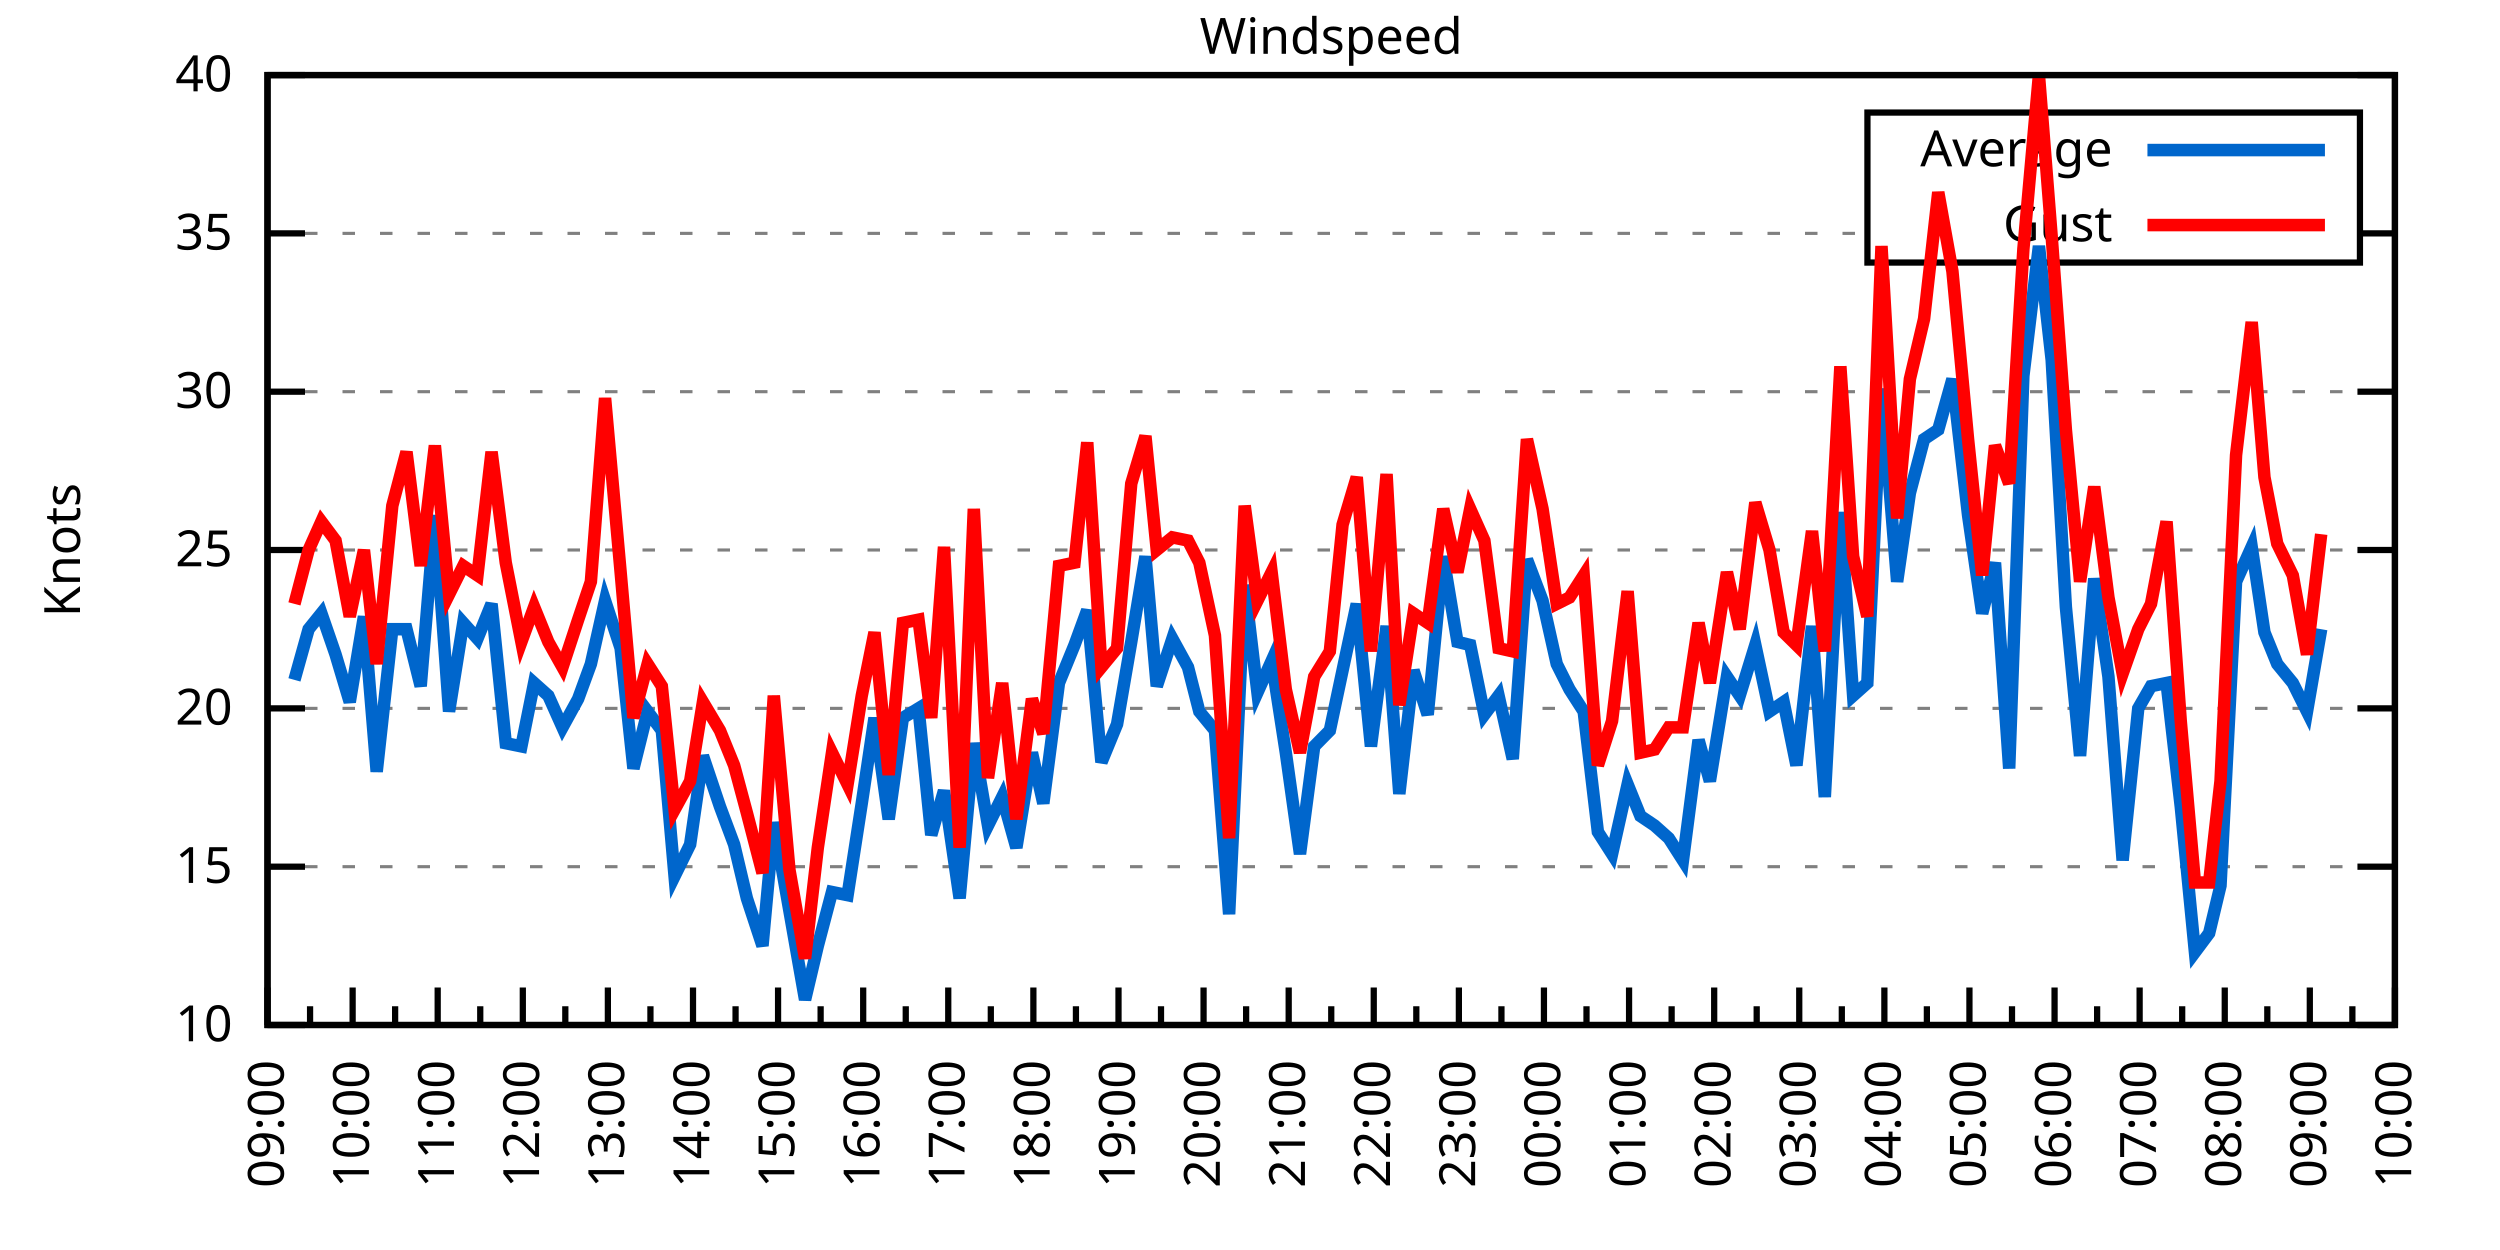
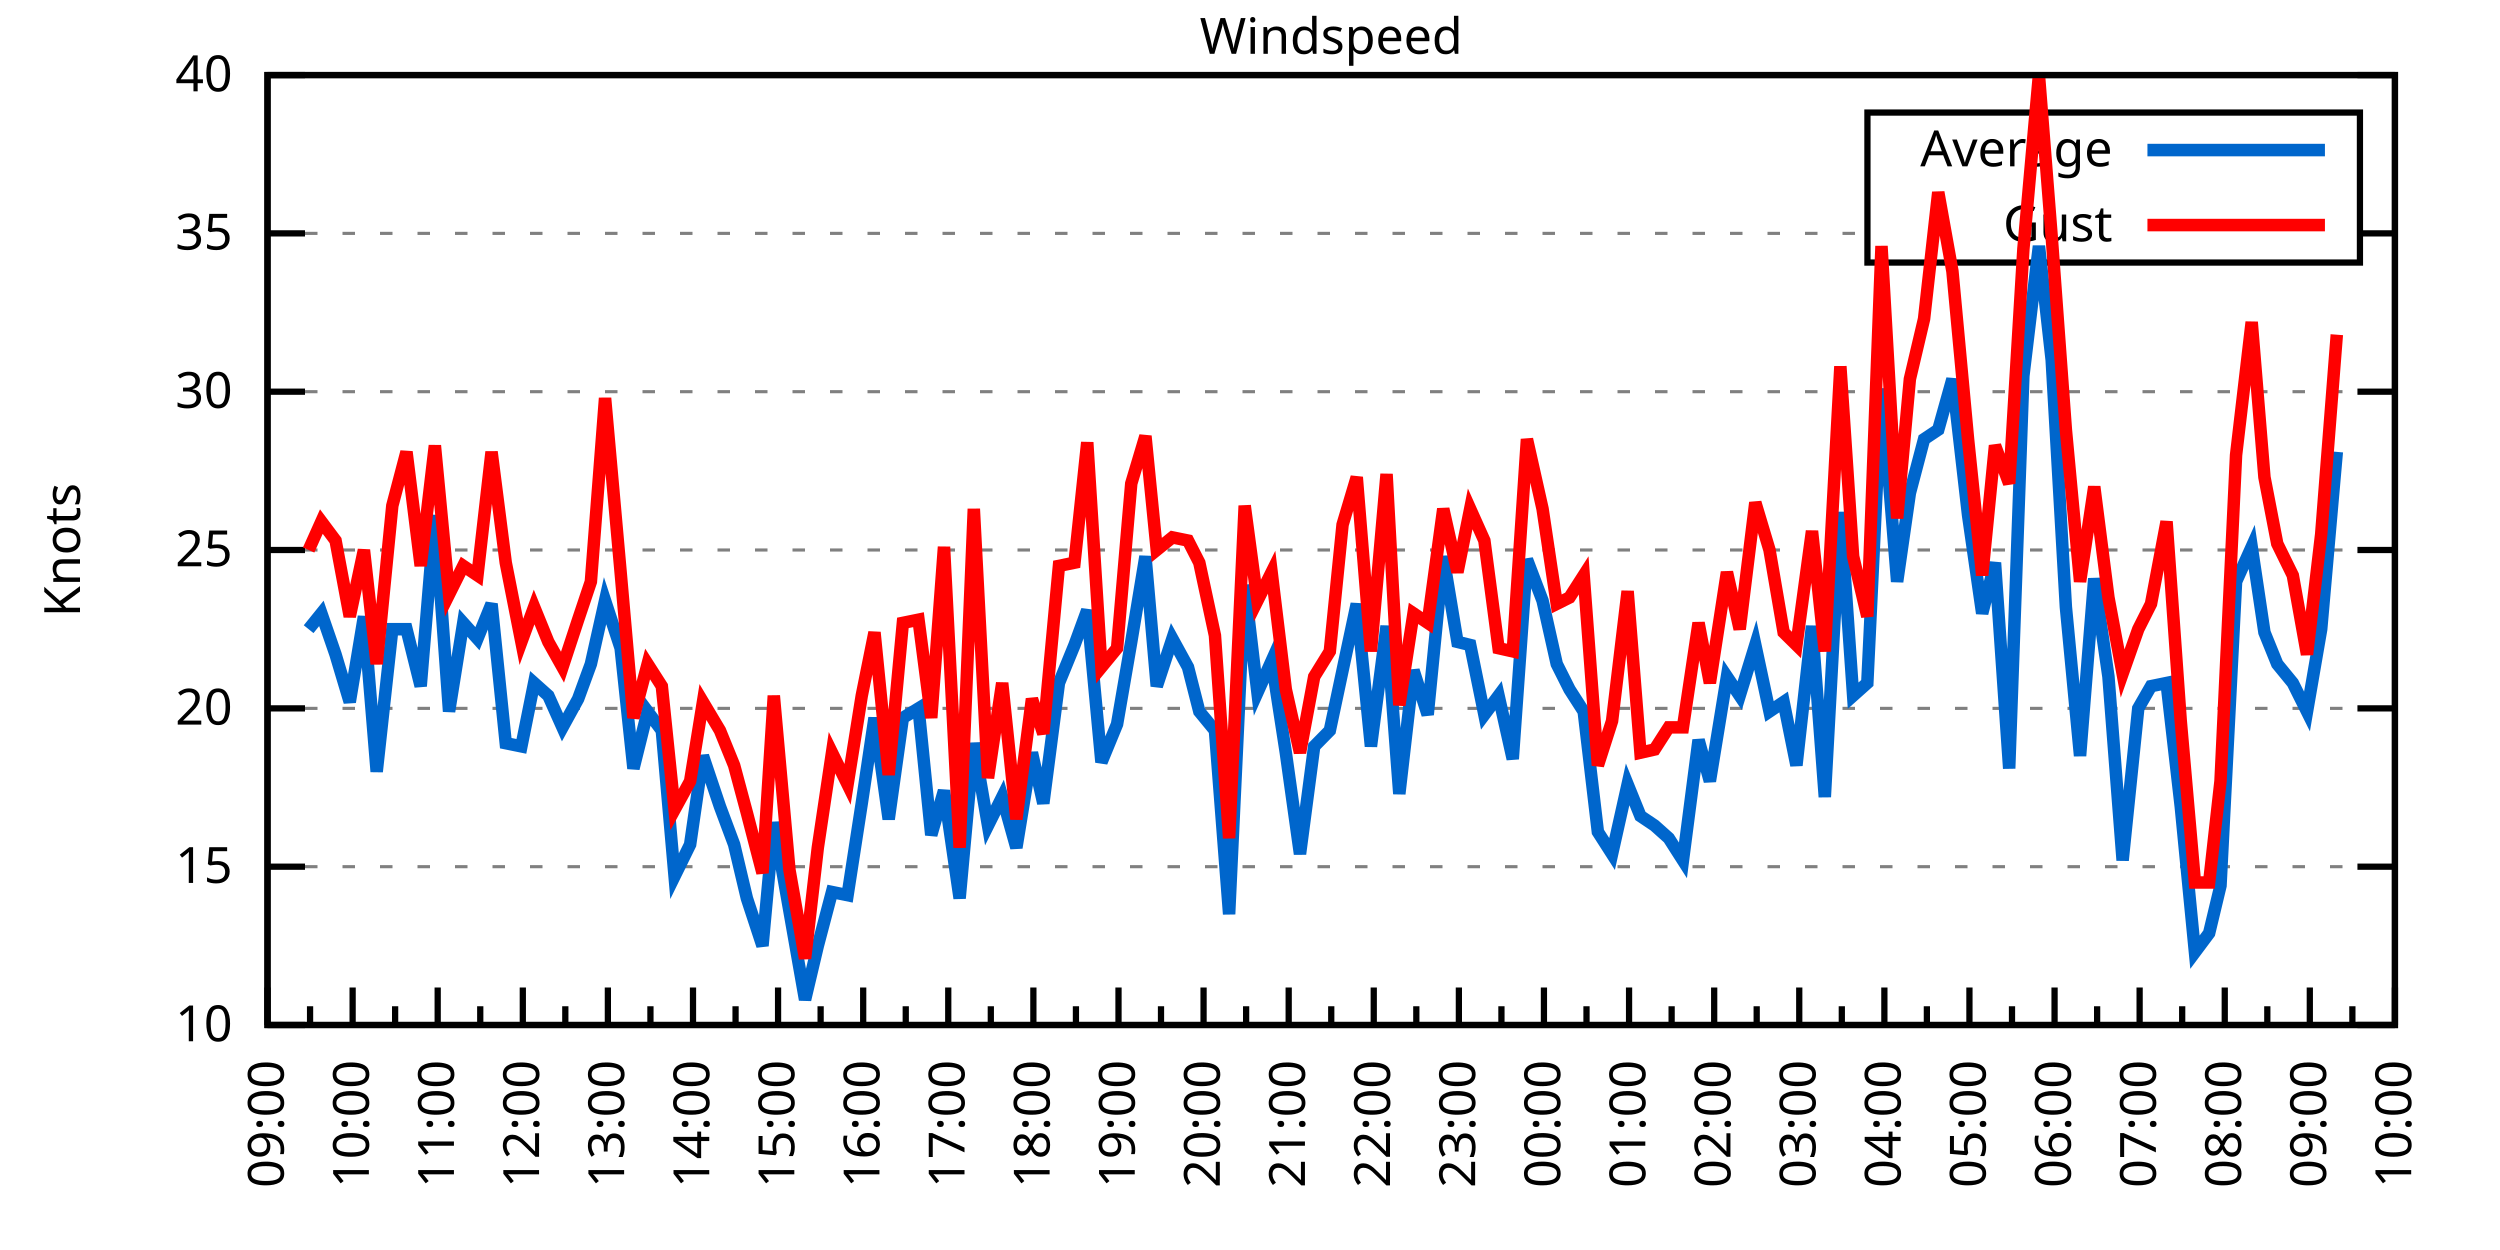
<svg xmlns="http://www.w3.org/2000/svg" xmlns:xlink="http://www.w3.org/1999/xlink" width="400" height="200" viewBox="0 0 400 200">
  <g id="gnuplot_canvas">
    <rect x="0" y="0" width="400" height="200" fill="none" />
    <defs>
      <circle id="gpDot" r="0.5" stroke-width="0.5" stroke="currentColor" />
      <path id="gpPt0" stroke-width="0.333" stroke="currentColor" d="M-1,0 h2 M0,-1 v2" />
      <path id="gpPt1" stroke-width="0.333" stroke="currentColor" d="M-1,-1 L1,1 M1,-1 L-1,1" />
      <path id="gpPt2" stroke-width="0.333" stroke="currentColor" d="M-1,0 L1,0 M0,-1 L0,1 M-1,-1 L1,1 M-1,1 L1,-1" />
      <rect id="gpPt3" stroke-width="0.333" stroke="currentColor" x="-1" y="-1" width="2" height="2" />
      <rect id="gpPt4" stroke-width="0.333" stroke="currentColor" fill="currentColor" x="-1" y="-1" width="2" height="2" />
      <circle id="gpPt5" stroke-width="0.333" stroke="currentColor" cx="0" cy="0" r="1" />
      <use xlink:href="#gpPt5" id="gpPt6" fill="currentColor" stroke="none" />
      <path id="gpPt7" stroke-width="0.333" stroke="currentColor" d="M0,-1.33 L-1.33,0.67 L1.33,0.67 z" />
      <use xlink:href="#gpPt7" id="gpPt8" fill="currentColor" stroke="none" />
      <use xlink:href="#gpPt7" id="gpPt9" stroke="currentColor" transform="rotate(180)" />
      <use xlink:href="#gpPt9" id="gpPt10" fill="currentColor" stroke="none" />
      <use xlink:href="#gpPt3" id="gpPt11" stroke="currentColor" transform="rotate(45)" />
      <use xlink:href="#gpPt11" id="gpPt12" fill="currentColor" stroke="none" />
      <path id="gpPt13" stroke-width="0.333" stroke="currentColor" d="M0,1.330 L1.265,0.411 L0.782,-1.067 L-0.782,-1.076 L-1.265,0.411 z" />
      <use xlink:href="#gpPt13" id="gpPt14" fill="currentColor" stroke="none" />
      <filter id="textbox" filterUnits="objectBoundingBox" x="0" y="0" height="1" width="1">
        <feFlood flood-color="white" flood-opacity="1" result="bgnd" />
        <feComposite in="SourceGraphic" in2="bgnd" operator="atop" />
      </filter>
      <filter id="greybox" filterUnits="objectBoundingBox" x="0" y="0" height="1" width="1">
        <feFlood flood-color="lightgrey" flood-opacity="1" result="grey" />
        <feComposite in="SourceGraphic" in2="grey" operator="atop" />
      </filter>
    </defs>
    <g fill="none" color="white" stroke="currentColor" stroke-width="1.00" stroke-linecap="butt" stroke-linejoin="miter">
</g>
    <g fill="none" color="black" stroke="currentColor" stroke-width="1.00" stroke-linecap="butt" stroke-linejoin="miter">
      <g stroke="none" shape-rendering="crispEdges">
        <polygon fill="rgb(255, 255, 255)" points="42.80,164.00 383.18,164.00 383.18,12.02 42.80,12.02 " />
      </g>
    </g>
    <g fill="none" color="black" stroke="currentColor" stroke-width="1.00" stroke-linecap="butt" stroke-linejoin="miter">
</g>
    <g fill="none" color="black" stroke="black" stroke-width="0.50" stroke-linecap="butt" stroke-linejoin="miter">
</g>
    <g fill="none" color="gray" stroke="currentColor" stroke-width="0.50" stroke-linecap="butt" stroke-linejoin="miter">
      <path stroke="gray" stroke-dasharray="2,4" class="gridline" d="M42.80,164.00 L383.19,164.00  " />
    </g>
    <g fill="none" color="gray" stroke="gray" stroke-width="1.00" stroke-linecap="butt" stroke-linejoin="miter">
</g>
    <g fill="none" color="black" stroke="currentColor" stroke-width="1.00" stroke-linecap="butt" stroke-linejoin="miter">
      <path stroke="black" d="M42.80,164.00 L48.80,164.00 M383.19,164.00 L377.19,164.00  " />
      <g transform="translate(37.20,166.60)" stroke="none" fill="black" font-family="Sans" font-size="8.00" text-anchor="end">
        <text>
          <tspan font-family="Sans"> 10</tspan>
        </text>
      </g>
    </g>
    <g fill="none" color="black" stroke="currentColor" stroke-width="1.00" stroke-linecap="butt" stroke-linejoin="miter">
</g>
    <g fill="none" color="black" stroke="black" stroke-width="0.50" stroke-linecap="butt" stroke-linejoin="miter">
</g>
    <g fill="none" color="gray" stroke="currentColor" stroke-width="0.50" stroke-linecap="butt" stroke-linejoin="miter">
      <path stroke="gray" stroke-dasharray="2,4" class="gridline" d="M42.80,138.67 L383.19,138.67  " />
    </g>
    <g fill="none" color="gray" stroke="gray" stroke-width="1.00" stroke-linecap="butt" stroke-linejoin="miter">
</g>
    <g fill="none" color="black" stroke="currentColor" stroke-width="1.00" stroke-linecap="butt" stroke-linejoin="miter">
      <path stroke="black" d="M42.80,138.67 L48.80,138.67 M383.19,138.67 L377.19,138.67  " />
      <g transform="translate(37.20,141.27)" stroke="none" fill="black" font-family="Sans" font-size="8.00" text-anchor="end">
        <text>
          <tspan font-family="Sans"> 15</tspan>
        </text>
      </g>
    </g>
    <g fill="none" color="black" stroke="currentColor" stroke-width="1.00" stroke-linecap="butt" stroke-linejoin="miter">
</g>
    <g fill="none" color="black" stroke="black" stroke-width="0.50" stroke-linecap="butt" stroke-linejoin="miter">
</g>
    <g fill="none" color="gray" stroke="currentColor" stroke-width="0.50" stroke-linecap="butt" stroke-linejoin="miter">
      <path stroke="gray" stroke-dasharray="2,4" class="gridline" d="M42.80,113.34 L383.19,113.34  " />
    </g>
    <g fill="none" color="gray" stroke="gray" stroke-width="1.00" stroke-linecap="butt" stroke-linejoin="miter">
</g>
    <g fill="none" color="black" stroke="currentColor" stroke-width="1.00" stroke-linecap="butt" stroke-linejoin="miter">
      <path stroke="black" d="M42.80,113.34 L48.80,113.34 M383.19,113.34 L377.19,113.34  " />
      <g transform="translate(37.20,115.94)" stroke="none" fill="black" font-family="Sans" font-size="8.00" text-anchor="end">
        <text>
          <tspan font-family="Sans"> 20</tspan>
        </text>
      </g>
    </g>
    <g fill="none" color="black" stroke="currentColor" stroke-width="1.00" stroke-linecap="butt" stroke-linejoin="miter">
</g>
    <g fill="none" color="black" stroke="black" stroke-width="0.50" stroke-linecap="butt" stroke-linejoin="miter">
</g>
    <g fill="none" color="gray" stroke="currentColor" stroke-width="0.50" stroke-linecap="butt" stroke-linejoin="miter">
      <path stroke="gray" stroke-dasharray="2,4" class="gridline" d="M42.80,88.00 L383.19,88.00  " />
    </g>
    <g fill="none" color="gray" stroke="gray" stroke-width="1.00" stroke-linecap="butt" stroke-linejoin="miter">
</g>
    <g fill="none" color="black" stroke="currentColor" stroke-width="1.00" stroke-linecap="butt" stroke-linejoin="miter">
      <path stroke="black" d="M42.80,88.00 L48.80,88.00 M383.19,88.00 L377.19,88.00  " />
      <g transform="translate(37.20,90.60)" stroke="none" fill="black" font-family="Sans" font-size="8.00" text-anchor="end">
        <text>
          <tspan font-family="Sans"> 25</tspan>
        </text>
      </g>
    </g>
    <g fill="none" color="black" stroke="currentColor" stroke-width="1.00" stroke-linecap="butt" stroke-linejoin="miter">
</g>
    <g fill="none" color="black" stroke="black" stroke-width="0.50" stroke-linecap="butt" stroke-linejoin="miter">
</g>
    <g fill="none" color="gray" stroke="currentColor" stroke-width="0.50" stroke-linecap="butt" stroke-linejoin="miter">
      <path stroke="gray" stroke-dasharray="2,4" class="gridline" d="M42.80,62.67 L383.19,62.67  " />
    </g>
    <g fill="none" color="gray" stroke="gray" stroke-width="1.00" stroke-linecap="butt" stroke-linejoin="miter">
</g>
    <g fill="none" color="black" stroke="currentColor" stroke-width="1.00" stroke-linecap="butt" stroke-linejoin="miter">
      <path stroke="black" d="M42.80,62.67 L48.80,62.67 M383.19,62.67 L377.19,62.67  " />
      <g transform="translate(37.20,65.27)" stroke="none" fill="black" font-family="Sans" font-size="8.00" text-anchor="end">
        <text>
          <tspan font-family="Sans"> 30</tspan>
        </text>
      </g>
    </g>
    <g fill="none" color="black" stroke="currentColor" stroke-width="1.00" stroke-linecap="butt" stroke-linejoin="miter">
</g>
    <g fill="none" color="black" stroke="black" stroke-width="0.50" stroke-linecap="butt" stroke-linejoin="miter">
</g>
    <g fill="none" color="gray" stroke="currentColor" stroke-width="0.50" stroke-linecap="butt" stroke-linejoin="miter">
      <path stroke="gray" stroke-dasharray="2,4" class="gridline" d="M42.80,37.34 L298.79,37.34 M377.59,37.34 L383.19,37.34  " />
    </g>
    <g fill="none" color="gray" stroke="gray" stroke-width="1.00" stroke-linecap="butt" stroke-linejoin="miter">
</g>
    <g fill="none" color="black" stroke="currentColor" stroke-width="1.00" stroke-linecap="butt" stroke-linejoin="miter">
      <path stroke="black" d="M42.80,37.34 L48.80,37.34 M383.19,37.34 L377.19,37.34  " />
      <g transform="translate(37.20,39.94)" stroke="none" fill="black" font-family="Sans" font-size="8.00" text-anchor="end">
        <text>
          <tspan font-family="Sans"> 35</tspan>
        </text>
      </g>
    </g>
    <g fill="none" color="black" stroke="currentColor" stroke-width="1.00" stroke-linecap="butt" stroke-linejoin="miter">
</g>
    <g fill="none" color="black" stroke="black" stroke-width="0.50" stroke-linecap="butt" stroke-linejoin="miter">
</g>
    <g fill="none" color="gray" stroke="currentColor" stroke-width="0.50" stroke-linecap="butt" stroke-linejoin="miter">
      <path stroke="gray" stroke-dasharray="2,4" class="gridline" d="M42.80,12.01 L383.19,12.01  " />
    </g>
    <g fill="none" color="gray" stroke="gray" stroke-width="1.00" stroke-linecap="butt" stroke-linejoin="miter">
</g>
    <g fill="none" color="black" stroke="currentColor" stroke-width="1.00" stroke-linecap="butt" stroke-linejoin="miter">
      <path stroke="black" d="M42.80,12.01 L48.80,12.01 M383.19,12.01 L377.19,12.01  " />
      <g transform="translate(37.20,14.61)" stroke="none" fill="black" font-family="Sans" font-size="8.00" text-anchor="end">
        <text>
          <tspan font-family="Sans"> 40</tspan>
        </text>
      </g>
    </g>
    <g fill="none" color="black" stroke="currentColor" stroke-width="1.00" stroke-linecap="butt" stroke-linejoin="miter">
      <path stroke="black" d="M42.80,164.00 L42.80,158.00  " />
      <g transform="translate(45.40,169.60) rotate(270)" stroke="none" fill="black" font-family="Sans" font-size="8.00" text-anchor="end">
        <text>
          <tspan font-family="Sans">09:00</tspan>
        </text>
      </g>
    </g>
    <g fill="none" color="black" stroke="currentColor" stroke-width="1.00" stroke-linecap="butt" stroke-linejoin="miter">
      <path stroke="black" d="M49.61,164.00 L49.61,161.00 M56.42,164.00 L56.42,158.00  " />
      <g transform="translate(59.02,169.60) rotate(270)" stroke="none" fill="black" font-family="Sans" font-size="8.00" text-anchor="end">
        <text>
          <tspan font-family="Sans">10:00</tspan>
        </text>
      </g>
    </g>
    <g fill="none" color="black" stroke="currentColor" stroke-width="1.00" stroke-linecap="butt" stroke-linejoin="miter">
      <path stroke="black" d="M63.22,164.00 L63.22,161.00 M70.03,164.00 L70.03,158.00  " />
      <g transform="translate(72.63,169.60) rotate(270)" stroke="none" fill="black" font-family="Sans" font-size="8.00" text-anchor="end">
        <text>
          <tspan font-family="Sans">11:00</tspan>
        </text>
      </g>
    </g>
    <g fill="none" color="black" stroke="currentColor" stroke-width="1.00" stroke-linecap="butt" stroke-linejoin="miter">
      <path stroke="black" d="M76.84,164.00 L76.84,161.00 M83.65,164.00 L83.65,158.00  " />
      <g transform="translate(86.25,169.60) rotate(270)" stroke="none" fill="black" font-family="Sans" font-size="8.00" text-anchor="end">
        <text>
          <tspan font-family="Sans">12:00</tspan>
        </text>
      </g>
    </g>
    <g fill="none" color="black" stroke="currentColor" stroke-width="1.00" stroke-linecap="butt" stroke-linejoin="miter">
      <path stroke="black" d="M90.45,164.00 L90.45,161.00 M97.26,164.00 L97.26,158.00  " />
      <g transform="translate(99.86,169.60) rotate(270)" stroke="none" fill="black" font-family="Sans" font-size="8.00" text-anchor="end">
        <text>
          <tspan font-family="Sans">13:00</tspan>
        </text>
      </g>
    </g>
    <g fill="none" color="black" stroke="currentColor" stroke-width="1.00" stroke-linecap="butt" stroke-linejoin="miter">
      <path stroke="black" d="M104.07,164.00 L104.07,161.00 M110.88,164.00 L110.88,158.00  " />
      <g transform="translate(113.48,169.60) rotate(270)" stroke="none" fill="black" font-family="Sans" font-size="8.00" text-anchor="end">
        <text>
          <tspan font-family="Sans">14:00</tspan>
        </text>
      </g>
    </g>
    <g fill="none" color="black" stroke="currentColor" stroke-width="1.00" stroke-linecap="butt" stroke-linejoin="miter">
      <path stroke="black" d="M117.69,164.00 L117.69,161.00 M124.49,164.00 L124.49,158.00  " />
      <g transform="translate(127.09,169.60) rotate(270)" stroke="none" fill="black" font-family="Sans" font-size="8.00" text-anchor="end">
        <text>
          <tspan font-family="Sans">15:00</tspan>
        </text>
      </g>
    </g>
    <g fill="none" color="black" stroke="currentColor" stroke-width="1.00" stroke-linecap="butt" stroke-linejoin="miter">
      <path stroke="black" d="M131.30,164.00 L131.30,161.00 M138.11,164.00 L138.11,158.00  " />
      <g transform="translate(140.71,169.60) rotate(270)" stroke="none" fill="black" font-family="Sans" font-size="8.00" text-anchor="end">
        <text>
          <tspan font-family="Sans">16:00</tspan>
        </text>
      </g>
    </g>
    <g fill="none" color="black" stroke="currentColor" stroke-width="1.00" stroke-linecap="butt" stroke-linejoin="miter">
      <path stroke="black" d="M144.92,164.00 L144.92,161.00 M151.72,164.00 L151.72,158.00  " />
      <g transform="translate(154.32,169.60) rotate(270)" stroke="none" fill="black" font-family="Sans" font-size="8.00" text-anchor="end">
        <text>
          <tspan font-family="Sans">17:00</tspan>
        </text>
      </g>
    </g>
    <g fill="none" color="black" stroke="currentColor" stroke-width="1.00" stroke-linecap="butt" stroke-linejoin="miter">
      <path stroke="black" d="M158.53,164.00 L158.53,161.00 M165.34,164.00 L165.34,158.00  " />
      <g transform="translate(167.94,169.60) rotate(270)" stroke="none" fill="black" font-family="Sans" font-size="8.00" text-anchor="end">
        <text>
          <tspan font-family="Sans">18:00</tspan>
        </text>
      </g>
    </g>
    <g fill="none" color="black" stroke="currentColor" stroke-width="1.00" stroke-linecap="butt" stroke-linejoin="miter">
      <path stroke="black" d="M172.15,164.00 L172.15,161.00 M178.96,164.00 L178.96,158.00  " />
      <g transform="translate(181.56,169.60) rotate(270)" stroke="none" fill="black" font-family="Sans" font-size="8.00" text-anchor="end">
        <text>
          <tspan font-family="Sans">19:00</tspan>
        </text>
      </g>
    </g>
    <g fill="none" color="black" stroke="currentColor" stroke-width="1.00" stroke-linecap="butt" stroke-linejoin="miter">
      <path stroke="black" d="M185.76,164.00 L185.76,161.00 M192.57,164.00 L192.57,158.00  " />
      <g transform="translate(195.17,169.60) rotate(270)" stroke="none" fill="black" font-family="Sans" font-size="8.00" text-anchor="end">
        <text>
          <tspan font-family="Sans">20:00</tspan>
        </text>
      </g>
    </g>
    <g fill="none" color="black" stroke="currentColor" stroke-width="1.00" stroke-linecap="butt" stroke-linejoin="miter">
      <path stroke="black" d="M199.38,164.00 L199.38,161.00 M206.19,164.00 L206.19,158.00  " />
      <g transform="translate(208.79,169.60) rotate(270)" stroke="none" fill="black" font-family="Sans" font-size="8.00" text-anchor="end">
        <text>
          <tspan font-family="Sans">21:00</tspan>
        </text>
      </g>
    </g>
    <g fill="none" color="black" stroke="currentColor" stroke-width="1.00" stroke-linecap="butt" stroke-linejoin="miter">
      <path stroke="black" d="M213.00,164.00 L213.00,161.00 M219.80,164.00 L219.80,158.00  " />
      <g transform="translate(222.40,169.60) rotate(270)" stroke="none" fill="black" font-family="Sans" font-size="8.00" text-anchor="end">
        <text>
          <tspan font-family="Sans">22:00</tspan>
        </text>
      </g>
    </g>
    <g fill="none" color="black" stroke="currentColor" stroke-width="1.00" stroke-linecap="butt" stroke-linejoin="miter">
      <path stroke="black" d="M226.61,164.00 L226.61,161.00 M233.42,164.00 L233.42,158.00  " />
      <g transform="translate(236.02,169.60) rotate(270)" stroke="none" fill="black" font-family="Sans" font-size="8.00" text-anchor="end">
        <text>
          <tspan font-family="Sans">23:00</tspan>
        </text>
      </g>
    </g>
    <g fill="none" color="black" stroke="currentColor" stroke-width="1.00" stroke-linecap="butt" stroke-linejoin="miter">
      <path stroke="black" d="M240.23,164.00 L240.23,161.00 M247.03,164.00 L247.03,158.00  " />
      <g transform="translate(249.63,169.60) rotate(270)" stroke="none" fill="black" font-family="Sans" font-size="8.00" text-anchor="end">
        <text>
          <tspan font-family="Sans">00:00</tspan>
        </text>
      </g>
    </g>
    <g fill="none" color="black" stroke="currentColor" stroke-width="1.00" stroke-linecap="butt" stroke-linejoin="miter">
      <path stroke="black" d="M253.84,164.00 L253.84,161.00 M260.65,164.00 L260.65,158.00  " />
      <g transform="translate(263.25,169.60) rotate(270)" stroke="none" fill="black" font-family="Sans" font-size="8.00" text-anchor="end">
        <text>
          <tspan font-family="Sans">01:00</tspan>
        </text>
      </g>
    </g>
    <g fill="none" color="black" stroke="currentColor" stroke-width="1.00" stroke-linecap="butt" stroke-linejoin="miter">
      <path stroke="black" d="M267.46,164.00 L267.46,161.00 M274.27,164.00 L274.27,158.00  " />
      <g transform="translate(276.87,169.60) rotate(270)" stroke="none" fill="black" font-family="Sans" font-size="8.00" text-anchor="end">
        <text>
          <tspan font-family="Sans">02:00</tspan>
        </text>
      </g>
    </g>
    <g fill="none" color="black" stroke="currentColor" stroke-width="1.00" stroke-linecap="butt" stroke-linejoin="miter">
      <path stroke="black" d="M281.07,164.00 L281.07,161.00 M287.88,164.00 L287.88,158.00  " />
      <g transform="translate(290.48,169.60) rotate(270)" stroke="none" fill="black" font-family="Sans" font-size="8.00" text-anchor="end">
        <text>
          <tspan font-family="Sans">03:00</tspan>
        </text>
      </g>
    </g>
    <g fill="none" color="black" stroke="currentColor" stroke-width="1.00" stroke-linecap="butt" stroke-linejoin="miter">
      <path stroke="black" d="M294.69,164.00 L294.69,161.00 M301.50,164.00 L301.50,158.00  " />
      <g transform="translate(304.10,169.60) rotate(270)" stroke="none" fill="black" font-family="Sans" font-size="8.00" text-anchor="end">
        <text>
          <tspan font-family="Sans">04:00</tspan>
        </text>
      </g>
    </g>
    <g fill="none" color="black" stroke="currentColor" stroke-width="1.00" stroke-linecap="butt" stroke-linejoin="miter">
      <path stroke="black" d="M308.30,164.00 L308.30,161.00 M315.11,164.00 L315.11,158.00  " />
      <g transform="translate(317.71,169.60) rotate(270)" stroke="none" fill="black" font-family="Sans" font-size="8.00" text-anchor="end">
        <text>
          <tspan font-family="Sans">05:00</tspan>
        </text>
      </g>
    </g>
    <g fill="none" color="black" stroke="currentColor" stroke-width="1.00" stroke-linecap="butt" stroke-linejoin="miter">
      <path stroke="black" d="M321.92,164.00 L321.92,161.00 M328.73,164.00 L328.73,158.00  " />
      <g transform="translate(331.33,169.60) rotate(270)" stroke="none" fill="black" font-family="Sans" font-size="8.00" text-anchor="end">
        <text>
          <tspan font-family="Sans">06:00</tspan>
        </text>
      </g>
    </g>
    <g fill="none" color="black" stroke="currentColor" stroke-width="1.00" stroke-linecap="butt" stroke-linejoin="miter">
      <path stroke="black" d="M335.54,164.00 L335.54,161.00 M342.34,164.00 L342.34,158.00  " />
      <g transform="translate(344.94,169.60) rotate(270)" stroke="none" fill="black" font-family="Sans" font-size="8.00" text-anchor="end">
        <text>
          <tspan font-family="Sans">07:00</tspan>
        </text>
      </g>
    </g>
    <g fill="none" color="black" stroke="currentColor" stroke-width="1.00" stroke-linecap="butt" stroke-linejoin="miter">
      <path stroke="black" d="M349.15,164.00 L349.15,161.00 M355.96,164.00 L355.96,158.00  " />
      <g transform="translate(358.56,169.60) rotate(270)" stroke="none" fill="black" font-family="Sans" font-size="8.00" text-anchor="end">
        <text>
          <tspan font-family="Sans">08:00</tspan>
        </text>
      </g>
    </g>
    <g fill="none" color="black" stroke="currentColor" stroke-width="1.00" stroke-linecap="butt" stroke-linejoin="miter">
      <path stroke="black" d="M362.77,164.00 L362.77,161.00 M369.57,164.00 L369.57,158.00  " />
      <g transform="translate(372.17,169.60) rotate(270)" stroke="none" fill="black" font-family="Sans" font-size="8.00" text-anchor="end">
        <text>
          <tspan font-family="Sans">09:00</tspan>
        </text>
      </g>
    </g>
    <g fill="none" color="black" stroke="currentColor" stroke-width="1.00" stroke-linecap="butt" stroke-linejoin="miter">
      <path stroke="black" d="M376.38,164.00 L376.38,161.00 M383.19,164.00 L383.19,158.00  " />
      <g transform="translate(385.79,169.60) rotate(270)" stroke="none" fill="black" font-family="Sans" font-size="8.00" text-anchor="end">
        <text>
          <tspan font-family="Sans">10:00</tspan>
        </text>
      </g>
    </g>
    <g fill="none" color="black" stroke="currentColor" stroke-width="1.00" stroke-linecap="butt" stroke-linejoin="miter">
</g>
    <g fill="none" color="black" stroke="currentColor" stroke-width="1.00" stroke-linecap="butt" stroke-linejoin="miter">
      <path stroke="black" d="M42.80,12.01 L42.80,164.00 L383.19,164.00 L383.19,12.01 L42.80,12.01 Z  " />
    </g>
    <g fill="none" color="black" stroke="currentColor" stroke-width="1.00" stroke-linecap="butt" stroke-linejoin="miter">
      <g transform="translate(12.80,88.01) rotate(270)" stroke="none" fill="black" font-family="Sans" font-size="8.00" text-anchor="middle">
        <text>
          <tspan font-family="Sans">Knots</tspan>
        </text>
      </g>
    </g>
    <g fill="none" color="black" stroke="currentColor" stroke-width="1.00" stroke-linecap="butt" stroke-linejoin="miter">
</g>
    <g fill="none" color="black" stroke="currentColor" stroke-width="1.00" stroke-linecap="butt" stroke-linejoin="miter">
      <path stroke="black" d="M298.79,42.01 L298.79,18.01 L377.59,18.01 L377.59,42.01 L298.79,42.01 Z  " />
    </g>
    <g id="Windspeed_plot_1">
      <g fill="none" color="white" stroke="black" stroke-width="2.00" stroke-linecap="butt" stroke-linejoin="miter">
</g>
      <g fill="none" color="black" stroke="currentColor" stroke-width="2.00" stroke-linecap="butt" stroke-linejoin="miter">
        <g transform="translate(337.99,26.61)" stroke="none" fill="black" font-family="Sans" font-size="8.00" text-anchor="end">
          <text>
            <tspan font-family="Sans">Average</tspan>
          </text>
        </g>
      </g>
      <g fill="none" color="black" stroke="currentColor" stroke-width="2.00" stroke-linecap="butt" stroke-linejoin="miter">
-         <path stroke="rgb(  0, 102, 204)" d="M343.59,24.01 L371.99,24.01 M47.11,108.78 L49.38,100.67 L51.42,98.14 L53.69,104.72 L55.96,112.32 L58.23,98.64   L60.27,123.47 L62.77,100.67 L65.04,100.67 L67.31,109.79 L69.58,82.43 L71.85,113.84 L74.12,99.66 L76.39,102.19   L78.65,96.62 L80.92,118.91 L83.42,119.42 L85.46,109.28 L87.73,111.31 L90.00,116.38 L92.50,111.82 L94.54,106.24   L96.81,96.11 L99.30,103.71 L101.35,122.96 L103.62,113.84 L105.89,116.88 L107.93,140.19 L110.42,135.12 L112.47,120.94   L115.19,129.04 L117.46,135.12 L119.50,143.73 L122.00,151.33 L123.81,131.58 L126.31,145.76 L128.81,159.95 L130.85,151.33   L133.12,142.72 L135.61,143.23 L137.88,128.54 L139.92,114.86 L142.19,131.07 L144.46,114.86 L146.96,113.34 L149.00,133.60   L151.04,126.51 L153.54,143.73 L155.81,118.91 L158.08,132.08 L160.35,127.52 L162.62,135.63 L165.11,120.43 L166.93,128.54   L169.43,109.28 L171.92,103.20 L173.96,97.63 L176.23,121.95 L178.73,115.87 L181.00,102.70 L183.27,89.02 L185.08,109.79   L187.58,102.19 L190.08,106.75 L191.89,113.84 L194.39,116.88 L196.66,146.27 L199.15,93.58 L201.19,110.80 L203.46,105.74   L205.73,120.43 L208.00,136.64 L210.27,119.42 L212.77,116.88 L214.81,107.26 L217.08,96.62 L219.35,119.42 L221.85,100.16   L223.89,127.02 L226.16,107.26 L228.43,114.35 L230.92,89.02 L233.19,102.70 L235.23,103.20 L237.50,114.35 L239.77,111.31   L242.04,121.44 L244.31,89.52 L246.81,96.11 L249.08,106.24 L251.12,110.30 L253.39,113.84 L255.66,133.10 L257.93,136.64   L260.42,125.50 L262.47,130.56 L264.73,132.08 L267.00,134.11 L269.27,137.66 L271.77,118.40 L273.58,124.99 L276.31,108.27   L278.35,111.31 L280.85,103.20 L283.12,113.84 L285.38,112.32 L287.43,122.46 L289.92,100.16 L291.97,127.52 L294.46,81.93   L296.50,111.31 L298.77,109.28 L301.04,62.17 L303.54,93.07 L305.58,78.89 L307.85,70.27 L310.12,68.75 L312.39,60.65   L314.89,82.43 L317.15,98.14 L319.20,90.03 L321.47,122.96 L323.74,60.14 L326.23,39.37 L328.27,57.61 L330.54,97.12   L332.81,120.94 L335.08,92.56 L337.35,108.27 L339.62,137.66 L342.12,113.34 L344.16,109.79 L346.65,109.28 L348.92,129.04   L351.19,152.35 L353.46,149.31 L355.28,141.71 L357.77,93.07 L360.27,87.50 L362.31,101.18 L364.36,106.24 L366.85,109.28   L369.12,113.84 L371.39,100.67  " />
+         <path stroke="rgb(  0, 102, 204)" d="M343.59,24.01 L371.99,24.01 M49.38,100.67 L51.42,98.14 L53.69,104.72 L55.96,112.32 L58.23,98.64 L60.27,123.47   L62.77,100.67 L65.04,100.67 L67.31,109.79 L69.58,82.43 L71.85,113.84 L74.12,99.66 L76.39,102.19 L78.65,96.62   L80.92,118.91 L83.42,119.42 L85.46,109.28 L87.73,111.31 L90.00,116.38 L92.50,111.82 L94.54,106.24 L96.81,96.11   L99.30,103.71 L101.35,122.96 L103.62,113.84 L105.89,116.88 L107.93,140.19 L110.42,135.12 L112.47,120.94 L115.19,129.04   L117.46,135.12 L119.50,143.73 L122.00,151.33 L123.81,131.58 L126.31,145.76 L128.81,159.95 L130.85,151.33 L133.12,142.72   L135.61,143.23 L137.88,128.54 L139.92,114.86 L142.19,131.07 L144.46,114.86 L146.96,113.34 L149.00,133.60 L151.04,126.51   L153.54,143.73 L155.81,118.91 L158.08,132.08 L160.35,127.52 L162.62,135.63 L165.11,120.43 L166.93,128.54 L169.43,109.28   L171.92,103.20 L173.96,97.63 L176.23,121.95 L178.73,115.87 L181.00,102.70 L183.27,89.02 L185.08,109.79 L187.58,102.19   L190.08,106.75 L191.89,113.84 L194.39,116.88 L196.66,146.27 L199.15,93.58 L201.19,110.80 L203.46,105.74 L205.73,120.43   L208.00,136.64 L210.27,119.42 L212.77,116.88 L214.81,107.26 L217.08,96.62 L219.35,119.42 L221.85,100.16 L223.89,127.02   L226.16,107.26 L228.43,114.35 L230.92,89.02 L233.19,102.70 L235.23,103.20 L237.50,114.35 L239.77,111.31 L242.04,121.44   L244.31,89.52 L246.81,96.11 L249.08,106.24 L251.12,110.30 L253.39,113.84 L255.66,133.10 L257.93,136.64 L260.42,125.50   L262.47,130.56 L264.73,132.08 L267.00,134.11 L269.27,137.66 L271.77,118.40 L273.58,124.99 L276.31,108.27 L278.35,111.31   L280.85,103.20 L283.12,113.84 L285.38,112.32 L287.43,122.46 L289.92,100.16 L291.97,127.52 L294.46,81.93 L296.50,111.31   L298.77,109.28 L301.04,62.17 L303.54,93.07 L305.58,78.89 L307.85,70.27 L310.12,68.75 L312.39,60.65 L314.89,82.43   L317.15,98.14 L319.20,90.03 L321.47,122.96 L323.74,60.14 L326.23,39.37 L328.27,57.61 L330.54,97.12 L332.81,120.94   L335.08,92.56 L337.35,108.27 L339.62,137.66 L342.12,113.34 L344.16,109.79 L346.65,109.28 L348.92,129.04 L351.19,152.35   L353.46,149.31 L355.28,141.71 L357.77,93.07 L360.27,87.50 L362.31,101.18 L364.36,106.24 L366.85,109.28 L369.12,113.84   L371.39,100.67 L373.89,72.30  " />
      </g>
    </g>
    <g id="Windspeed_plot_2">
      <g fill="none" color="black" stroke="currentColor" stroke-width="2.00" stroke-linecap="butt" stroke-linejoin="miter">
        <g transform="translate(337.99,38.61)" stroke="none" fill="black" font-family="Sans" font-size="8.00" text-anchor="end">
          <text>
            <tspan font-family="Sans">Gust</tspan>
          </text>
        </g>
      </g>
      <g fill="none" color="black" stroke="currentColor" stroke-width="2.00" stroke-linecap="butt" stroke-linejoin="miter">
-         <path stroke="rgb(255,   0,   0)" d="M343.59,36.01 L371.99,36.01 M47.11,96.62 L49.38,88.00 L51.42,83.45 L53.69,86.49 L55.96,98.64 L58.23,88.00   L60.27,106.24 L62.77,80.91 L65.04,72.30 L67.31,90.54 L69.58,71.29 L71.85,95.10 L74.12,90.54 L76.39,92.06   L78.65,72.30 L80.92,90.03 L83.42,102.70 L85.46,97.12 L87.73,102.70 L90.00,106.75 L92.50,99.15 L94.54,93.07   L96.81,63.69 L99.30,91.55 L101.35,114.86 L103.62,106.24 L105.89,109.79 L107.93,129.55 L110.42,124.99 L112.47,112.32   L115.19,116.88 L117.46,122.46 L119.50,130.06 L122.00,139.68 L123.81,111.31 L126.31,139.17 L128.81,153.36 L130.85,135.63   L133.12,120.43 L135.61,125.50 L137.88,111.31 L139.92,101.18 L142.19,123.98 L144.46,99.66 L146.96,99.15 L149.00,114.86   L151.04,87.50 L153.54,135.63 L155.81,81.42 L158.08,124.48 L160.35,109.28 L162.62,131.07 L165.11,111.82 L166.93,117.39   L169.43,90.54 L171.92,90.03 L173.96,70.78 L176.23,106.75 L178.73,103.71 L181.00,77.37 L183.27,69.77 L185.08,88.00   L187.58,85.98 L190.08,86.49 L191.89,90.03 L194.39,101.68 L196.66,134.11 L199.15,80.91 L201.19,96.11 L203.46,91.55   L205.73,110.30 L208.00,120.43 L210.27,108.27 L212.77,104.22 L214.81,83.95 L217.08,76.35 L219.35,104.22 L221.85,75.85   L223.89,112.83 L226.16,98.14 L228.43,99.66 L230.92,81.42 L233.19,91.55 L235.23,81.42 L237.50,86.49 L239.77,103.71   L242.04,104.22 L244.31,70.27 L246.81,81.42 L249.08,96.62 L251.12,95.60 L253.39,92.06 L255.66,122.46 L257.93,115.36   L260.42,94.59 L262.47,120.43 L264.73,119.92 L267.00,116.38 L269.27,116.38 L271.77,99.66 L273.58,109.28 L276.31,91.55   L278.35,100.67 L280.85,80.41 L283.12,88.00 L285.38,101.18 L287.43,103.20 L289.92,84.97 L291.97,104.22 L294.46,58.62   L296.50,89.02 L298.77,98.64 L301.04,39.37 L303.54,82.94 L305.58,60.65 L307.85,51.02 L310.12,30.76 L312.39,43.42   L314.89,70.27 L317.15,92.06 L319.20,71.29 L321.47,77.37 L323.74,39.87 L326.23,12.01 L328.27,37.85 L330.54,68.75   L332.81,93.07 L335.08,77.87 L337.35,95.60 L339.62,107.76 L342.12,100.67 L344.16,96.62 L346.65,83.45 L348.92,115.36   L351.19,141.20 L353.46,141.20 L355.28,124.99 L357.77,72.81 L360.27,51.53 L362.31,76.35 L364.36,86.99 L366.85,92.06   L369.12,104.72 L371.39,85.47  " />
+         <path stroke="rgb(255,   0,   0)" d="M343.59,36.01 L371.99,36.01 M49.38,88.00 L51.42,83.45 L53.69,86.49 L55.96,98.64 L58.23,88.00 L60.27,106.24   L62.77,80.91 L65.04,72.30 L67.31,90.54 L69.58,71.29 L71.85,95.10 L74.12,90.54 L76.39,92.06 L78.65,72.30   L80.92,90.03 L83.42,102.70 L85.46,97.12 L87.73,102.70 L90.00,106.75 L92.50,99.15 L94.54,93.07 L96.81,63.69   L99.30,91.55 L101.35,114.86 L103.62,106.24 L105.89,109.79 L107.93,129.55 L110.42,124.99 L112.47,112.32 L115.19,116.88   L117.46,122.46 L119.50,130.06 L122.00,139.68 L123.81,111.31 L126.31,139.17 L128.81,153.36 L130.85,135.63 L133.12,120.43   L135.61,125.50 L137.88,111.31 L139.92,101.18 L142.19,123.98 L144.46,99.66 L146.96,99.15 L149.00,114.86 L151.04,87.50   L153.54,135.63 L155.81,81.42 L158.08,124.48 L160.35,109.28 L162.62,131.07 L165.11,111.82 L166.93,117.39 L169.43,90.54   L171.92,90.03 L173.96,70.78 L176.23,106.75 L178.73,103.71 L181.00,77.37 L183.27,69.77 L185.08,88.00 L187.58,85.98   L190.08,86.49 L191.89,90.03 L194.39,101.68 L196.66,134.11 L199.15,80.91 L201.19,96.11 L203.46,91.55 L205.73,110.30   L208.00,120.43 L210.27,108.27 L212.77,104.22 L214.81,83.95 L217.08,76.35 L219.35,104.22 L221.85,75.85 L223.89,112.83   L226.16,98.14 L228.43,99.66 L230.92,81.42 L233.19,91.55 L235.23,81.42 L237.50,86.49 L239.77,103.71 L242.04,104.22   L244.31,70.27 L246.81,81.42 L249.08,96.62 L251.12,95.60 L253.39,92.06 L255.66,122.46 L257.93,115.36 L260.42,94.59   L262.47,120.43 L264.73,119.92 L267.00,116.38 L269.27,116.38 L271.77,99.66 L273.58,109.28 L276.31,91.55 L278.35,100.67   L280.85,80.41 L283.12,88.00 L285.38,101.18 L287.43,103.20 L289.92,84.97 L291.97,104.22 L294.46,58.62 L296.50,89.02   L298.77,98.64 L301.04,39.37 L303.54,82.94 L305.58,60.65 L307.85,51.02 L310.12,30.76 L312.39,43.42 L314.89,70.27   L317.15,92.06 L319.20,71.29 L321.47,77.37 L323.74,39.87 L326.23,12.01 L328.27,37.85 L330.54,68.75 L332.81,93.07   L335.08,77.87 L337.35,95.60 L339.62,107.76 L342.12,100.67 L344.16,96.62 L346.65,83.45 L348.92,115.36 L351.19,141.20   L353.46,141.20 L355.28,124.99 L357.77,72.81 L360.27,51.53 L362.31,76.35 L364.36,86.99 L366.85,92.06 L369.12,104.72   L371.39,85.47 L373.89,53.55  " />
      </g>
    </g>
    <g fill="none" color="black" stroke="currentColor" stroke-width="2.00" stroke-linecap="butt" stroke-linejoin="miter">
</g>
    <g fill="none" color="black" stroke="black" stroke-width="1.00" stroke-linecap="butt" stroke-linejoin="miter">
</g>
    <g fill="none" color="black" stroke="currentColor" stroke-width="1.00" stroke-linecap="butt" stroke-linejoin="miter">
      <path stroke="black" d="M42.80,12.01 L42.80,164.00 L383.19,164.00 L383.19,12.01 L42.80,12.01 Z  " />
    </g>
    <g fill="none" color="black" stroke="currentColor" stroke-width="1.00" stroke-linecap="butt" stroke-linejoin="miter">
      <g transform="translate(212.99,8.61)" stroke="none" fill="black" font-family="Sans" font-size="8.00" text-anchor="middle">
        <text>
          <tspan font-family="Sans">Windspeed</tspan>
        </text>
      </g>
    </g>
    <g fill="none" color="black" stroke="currentColor" stroke-width="1.00" stroke-linecap="butt" stroke-linejoin="miter">
</g>
  </g>
</svg>
